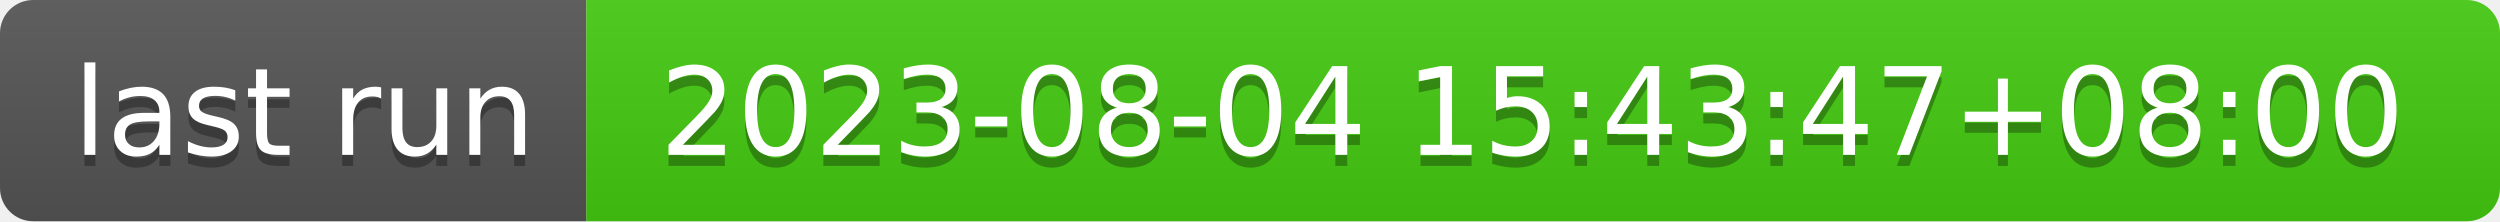
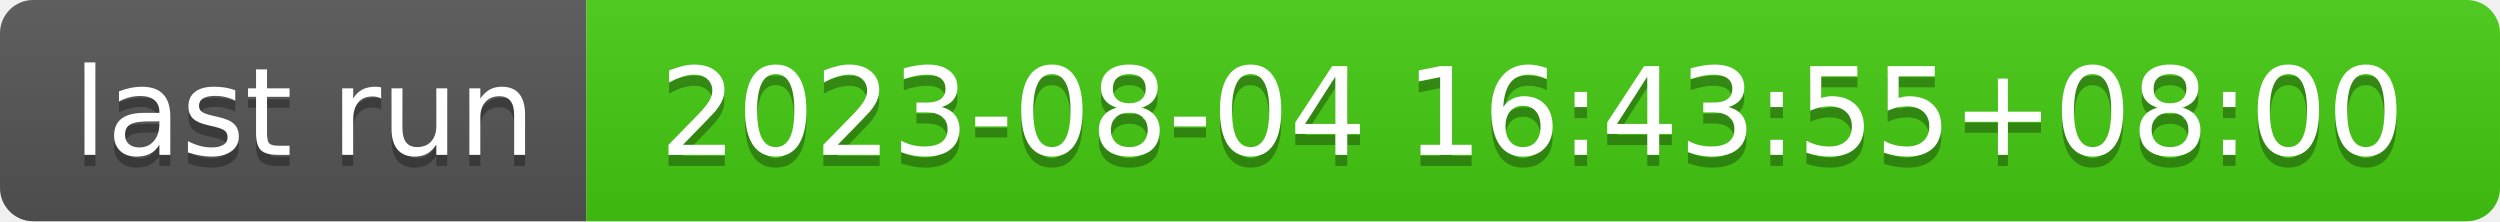
- <svg xmlns="http://www.w3.org/2000/svg" width="226" height="20" role="img" aria-label="last run: 2023-08-04 15:43:47+08:00">
+ <svg xmlns="http://www.w3.org/2000/svg" width="226" height="20" role="img" aria-label="last run: 2023-08-04 16:43:55+08:00">
  <linearGradient id="s" x2="0" y2="100%">
    <stop offset="0" stop-color="#bbb" stop-opacity=".1" />
    <stop offset="1" stop-opacity=".1" />
  </linearGradient>
  <clipPath id="r">
    <rect width="226" height="20" rx="3" fill="#fff" />
  </clipPath>
  <g clip-path="url(#r)">
    <rect width="53" height="20" fill="#555" />
    <rect x="53" width="173" height="20" fill="#4c1" />
    <rect width="226" height="20" fill="url(#s)" />
  </g>
  <g fill="#fff" text-anchor="middle" font-family="Verdana,Geneva,DejaVu Sans,sans-serif" text-rendering="geometricPrecision" font-size="110">
    <text aria-hidden="true" x="275" y="150" fill="#010101" fill-opacity=".3" transform="scale(.1)" textLength="430">last run</text>
    <text x="275" y="140" transform="scale(.1)" fill="#fff" textLength="430">last run</text>
-     <text aria-hidden="true" x="1385" y="150" fill="#010101" fill-opacity=".3" transform="scale(.1)" textLength="1630">2023-08-04 15:43:47+08:00</text>
-     <text x="1385" y="140" transform="scale(.1)" fill="#fff" textLength="1630">2023-08-04 15:43:47+08:00</text>
+     <text aria-hidden="true" x="1385" y="150" fill="#010101" fill-opacity=".3" transform="scale(.1)" textLength="1630">2023-08-04 16:43:55+08:00</text>
+     <text x="1385" y="140" transform="scale(.1)" fill="#fff" textLength="1630">2023-08-04 16:43:55+08:00</text>
  </g>
</svg>
